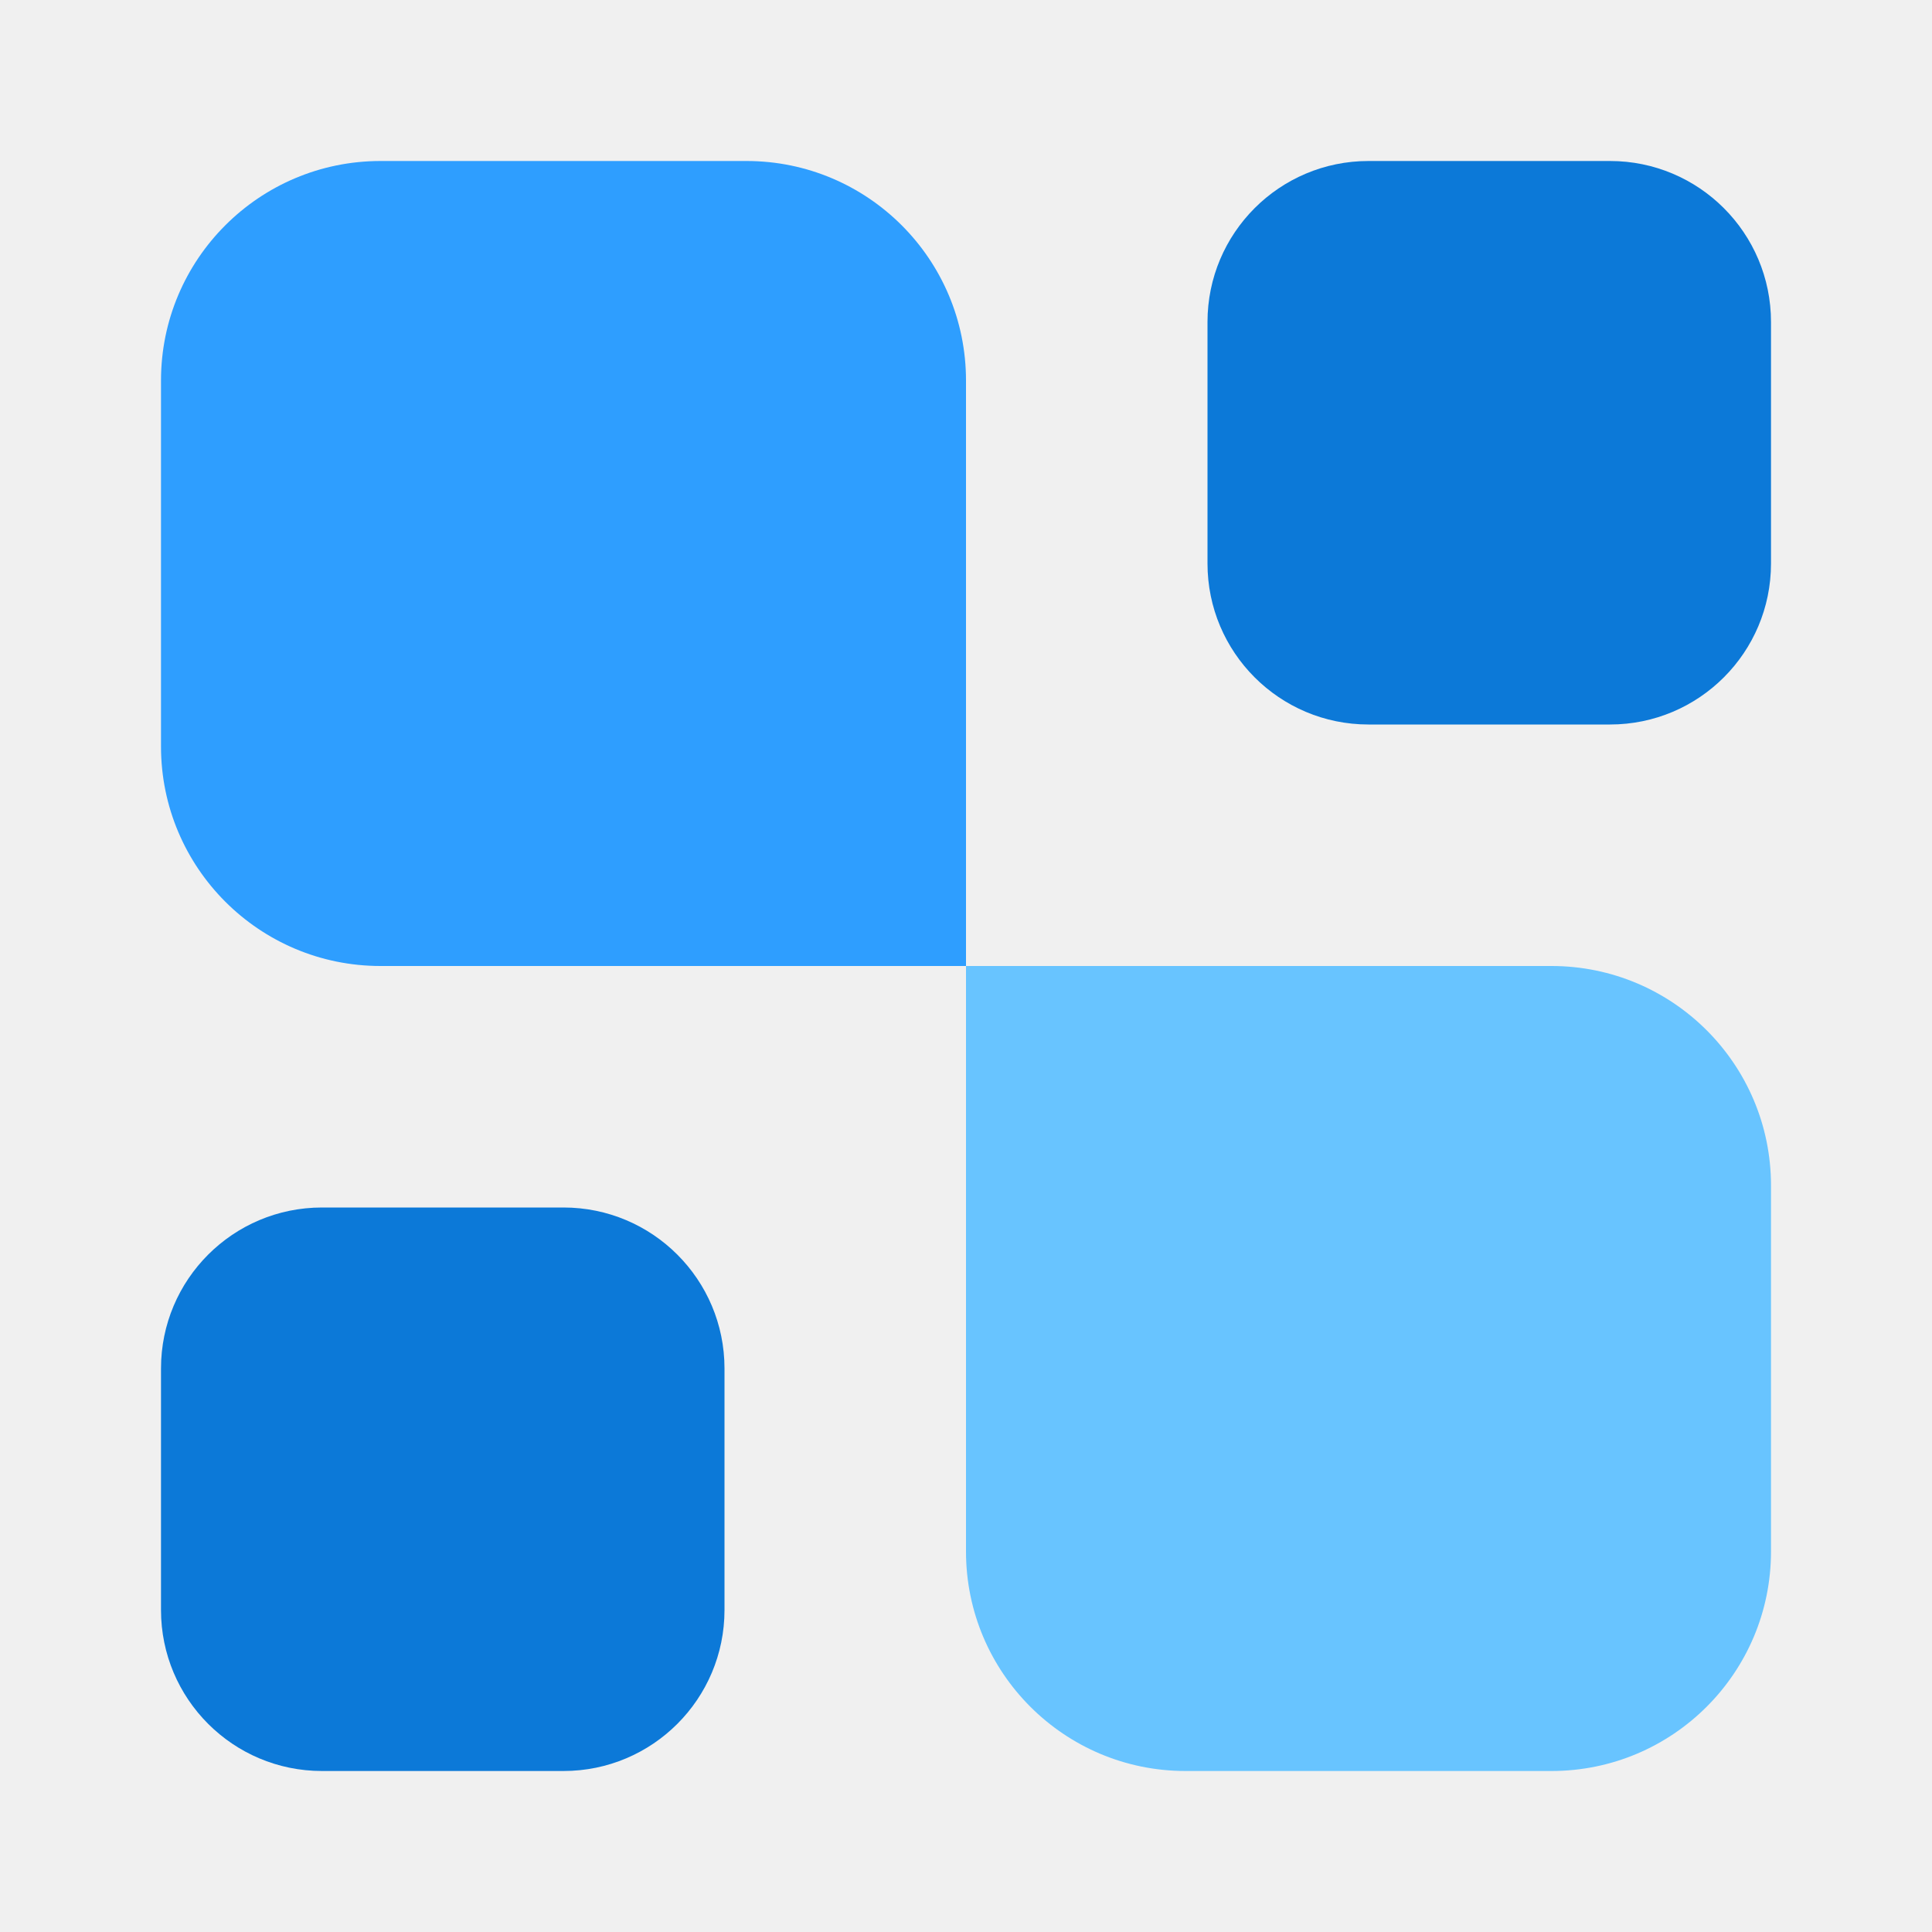
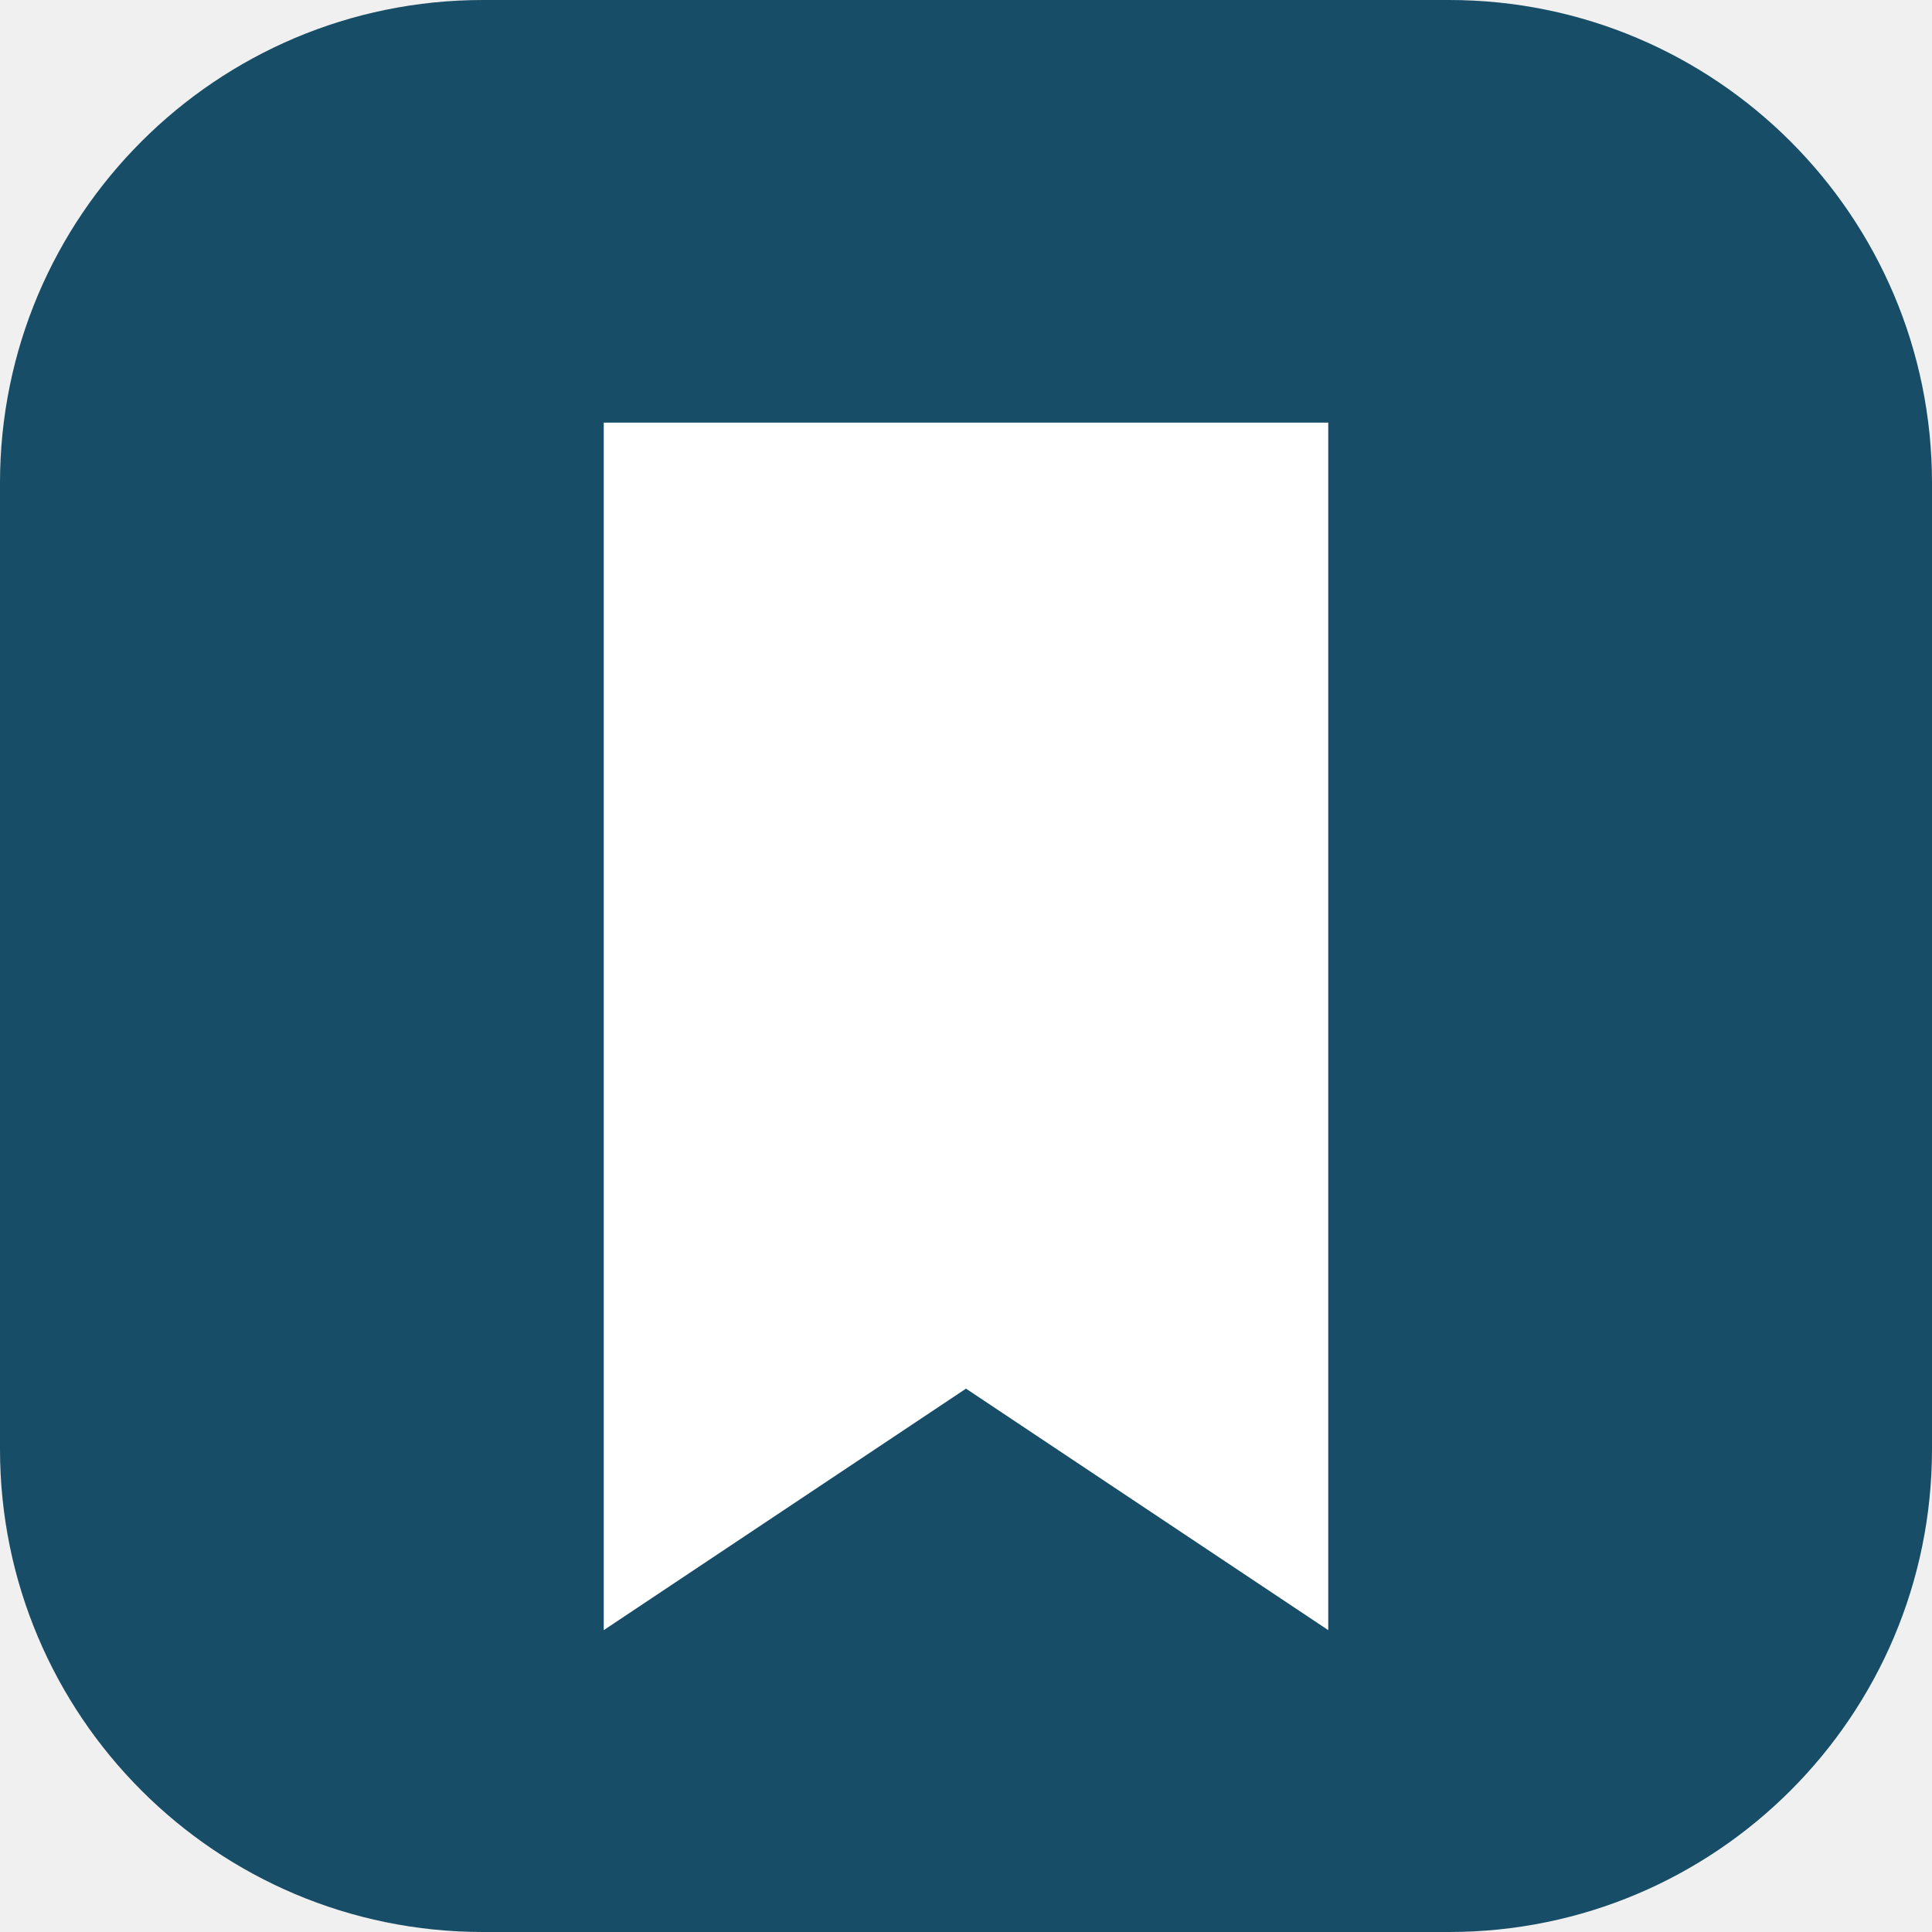
- <svg xmlns="http://www.w3.org/2000/svg" width="24" height="24" viewBox="0 0 24 24" fill="none">
-   <path d="M22 19.273C22 20.779 20.779 22 19.273 22H14.727C13.221 22 12 20.779 12 19.273V12H19.273C20.779 12 22 13.221 22 14.727V19.273Z" fill="#68C4FF" />
-   <path d="M20 2C21.105 2 22 2.895 22 4V7C22 8.105 21.105 9 20 9H17C15.895 9 15 8.105 15 7V4C15 2.895 15.895 2 17 2H20Z" fill="#0C79D8" />
-   <path d="M7 15C8.105 15 9 15.895 9 17V20C9 21.105 8.105 22 7 22H4C2.895 22 2 21.105 2 20V17C2 15.895 2.895 15 4 15H7Z" fill="#0C79D8" />
-   <path d="M12 12H4.727C3.221 12 2 10.779 2 9.273V4.727C2 3.221 3.221 2 4.727 2H9.273C10.779 2 12 3.221 12 4.727V12Z" fill="#2E9EFF" />
+ <svg xmlns="http://www.w3.org/2000/svg" viewBox="0 0 32 32">
+   <rect width="32" height="32" rx="8" fill="#174d66" />
+   <path d="M10 7h12v20l-6-4-6 4Z" fill="white" />
</svg>
